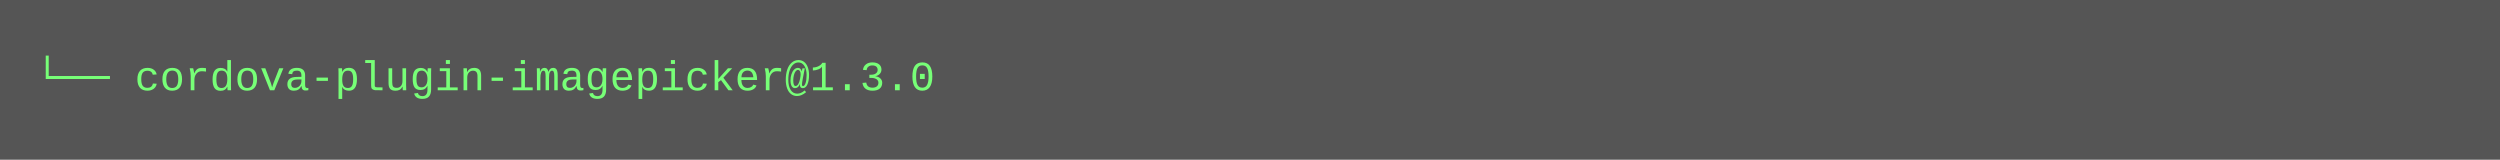
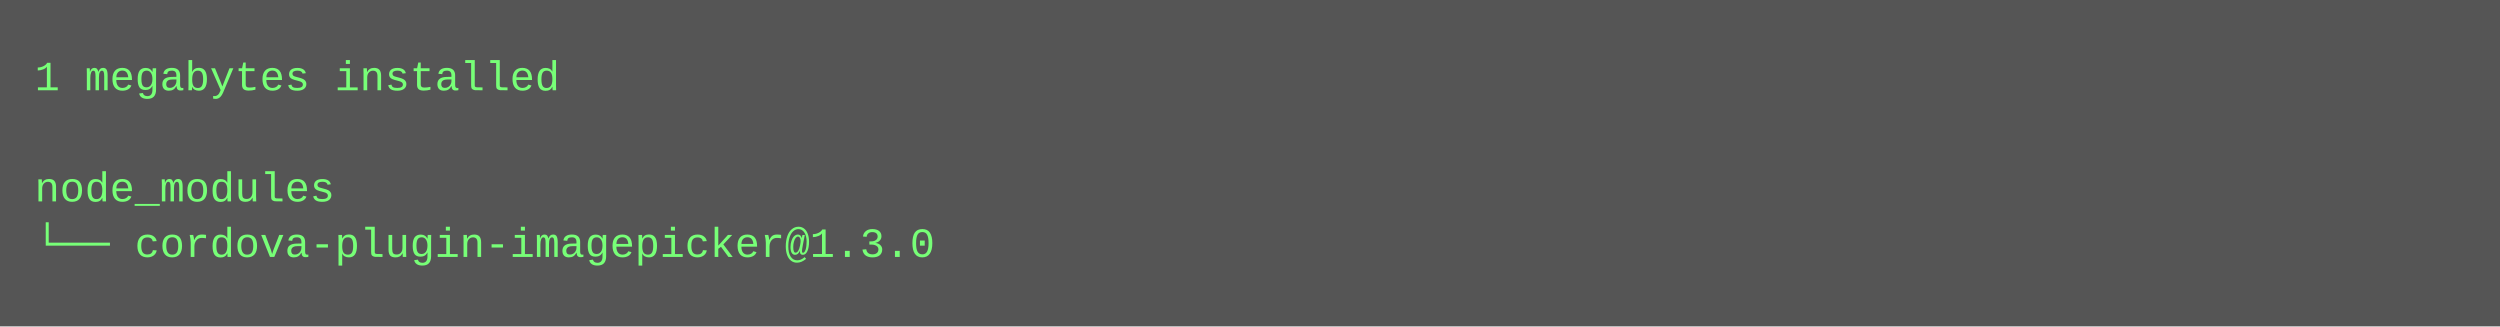
- <svg xmlns="http://www.w3.org/2000/svg" height="46" width="720">
-   <rect height="46" fill="#555" width="720" />
+ <svg xmlns="http://www.w3.org/2000/svg" height="94" width="720">
+   <rect height="94" fill="#555" width="720" />
  <text fill="#7f7" font-family="Courier New" font-size="12" xml:space="preserve">
-     <tspan x="10" y="26">└── cordova-plugin-imagepicker@1.3.0</tspan>
+     <tspan x="10" y="26">1 megabytes installed</tspan>
+     <tspan x="10" y="42" />
+     <tspan x="10" y="58">node_modules</tspan>
+     <tspan x="10" y="74">└── cordova-plugin-imagepicker@1.3.0</tspan>
  </text>
</svg>
